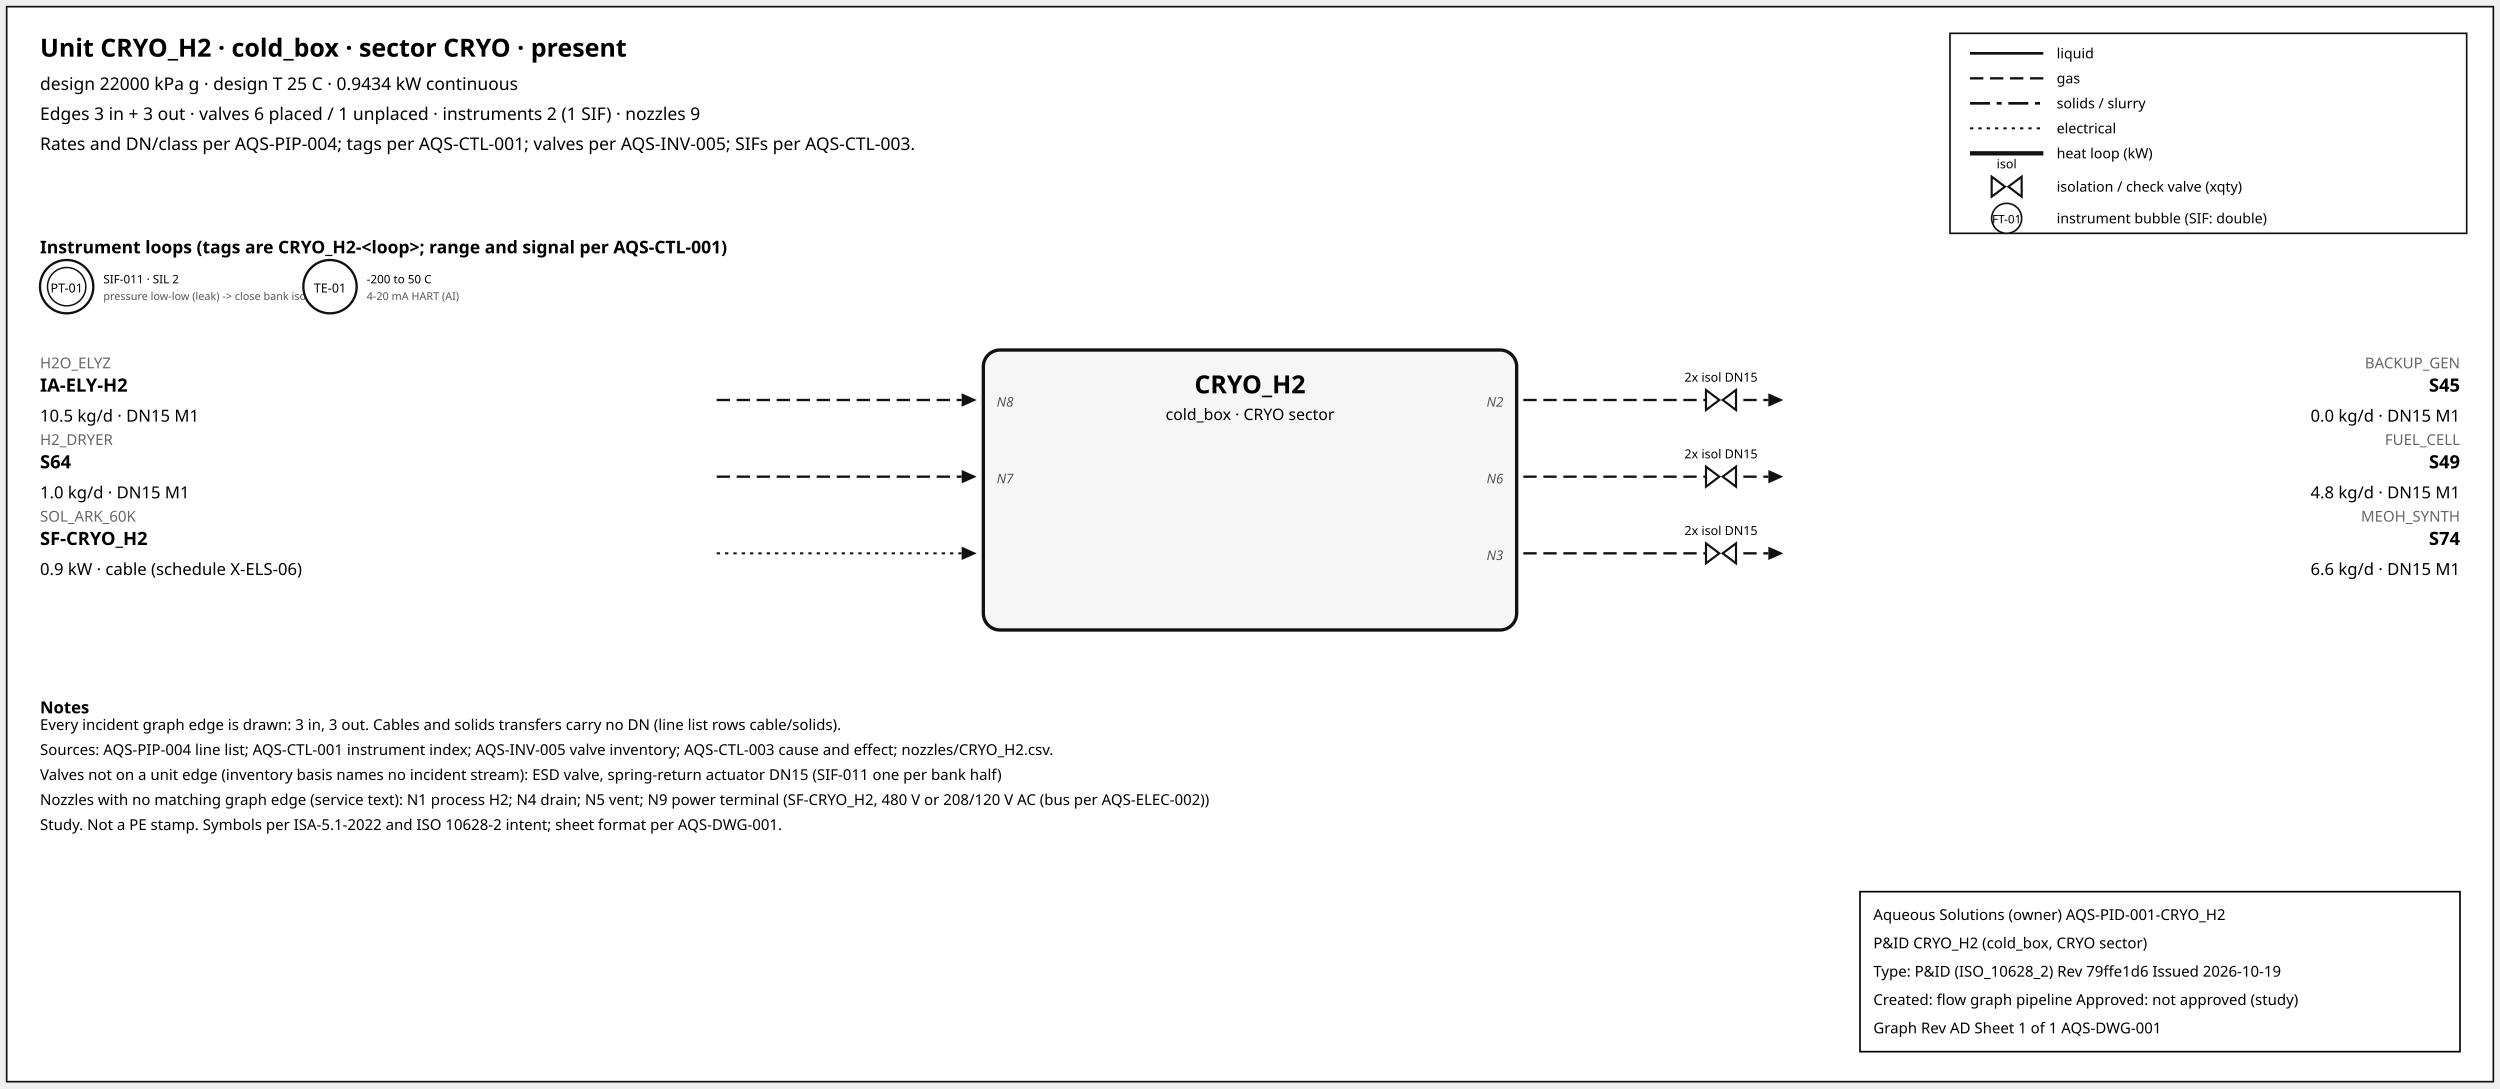
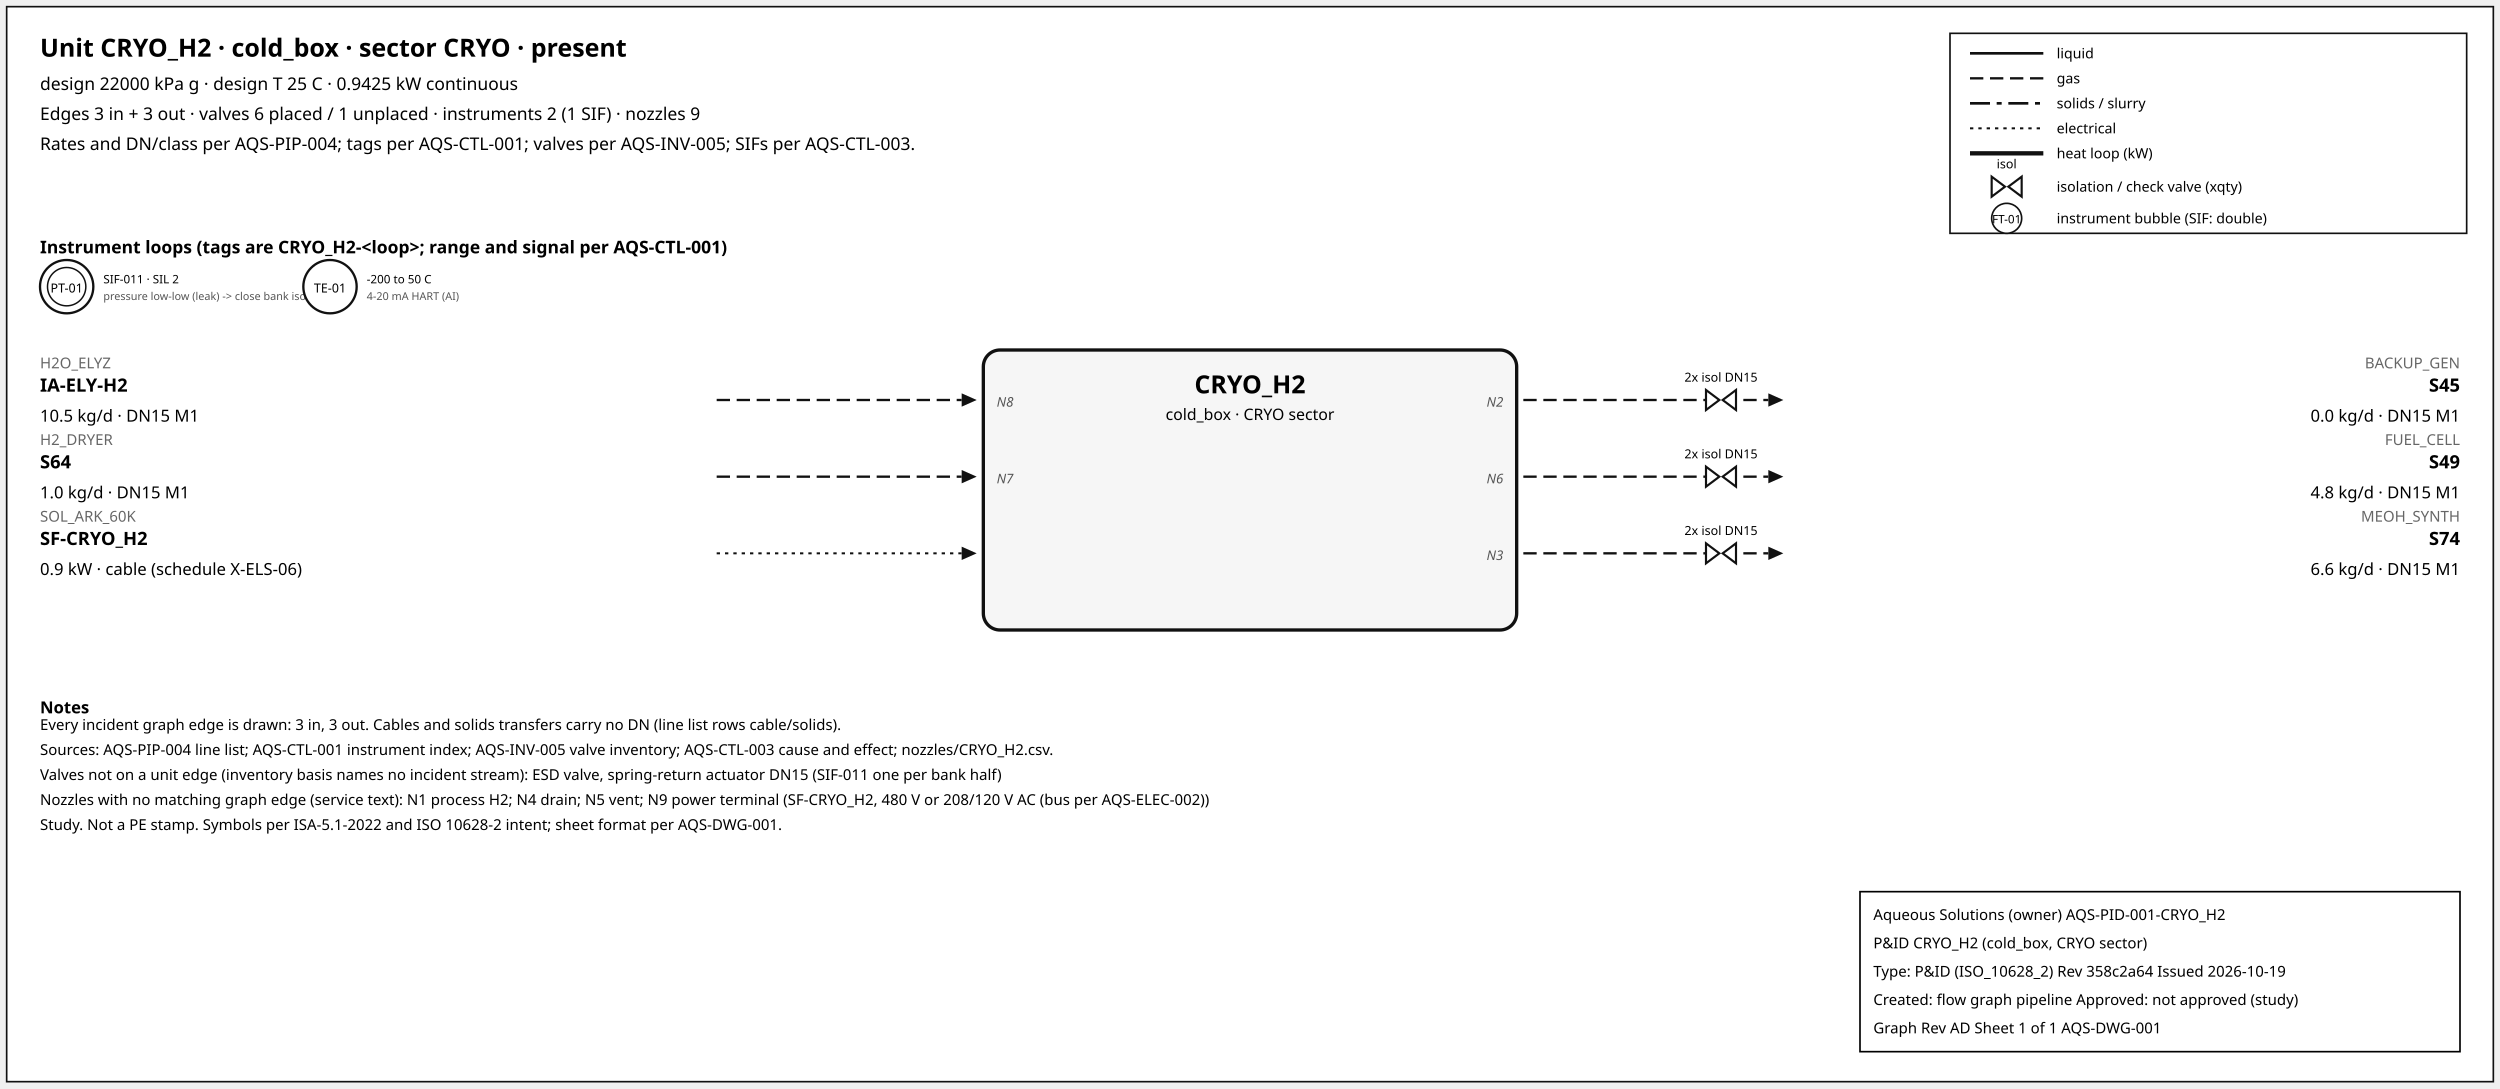
<svg xmlns="http://www.w3.org/2000/svg" width="1500" height="653" font-family="sans-serif">
  <rect x="4" y="4" width="1492" height="645" fill="white" stroke="#111" />
  <text x="24" y="34" font-size="15" font-weight="600">Unit CRYO_H2 · cold_box · sector CRYO · present</text>
-   <text x="24" y="54" font-size="10.5">design 22000 kPa g · design T 25 C · 0.9434 kW continuous</text>
+   <text x="24" y="54" font-size="10.5">design 22000 kPa g · design T 25 C · 0.9425 kW continuous</text>
  <text x="24" y="72" font-size="10.5">Edges 3 in + 3 out · valves 6 placed / 1 unplaced · instruments 2 (1 SIF) · nozzles 9</text>
  <text x="24" y="90" font-size="10.5">Rates and DN/class per AQS-PIP-004; tags per AQS-CTL-001; valves per AQS-INV-005; SIFs per AQS-CTL-003.</text>
  <rect x="1170" y="20" width="310" height="120" fill="white" stroke="#111" />
  <line x1="1182" y1="32" x2="1226" y2="32" stroke="#111" stroke-width="1.6" />
  <text x="1234" y="35" font-size="8.5">liquid</text>
  <line x1="1182" y1="47" x2="1226" y2="47" stroke="#111" stroke-width="1.4" stroke-dasharray="8,4" />
  <text x="1234" y="50" font-size="8.5">gas</text>
  <line x1="1182" y1="62" x2="1226" y2="62" stroke="#111" stroke-width="1.6" stroke-dasharray="12,4,3,4" />
  <text x="1234" y="65" font-size="8.5">solids / slurry</text>
  <line x1="1182" y1="77" x2="1226" y2="77" stroke="#111" stroke-width="1.2" stroke-dasharray="2,3" />
  <text x="1234" y="80" font-size="8.5">electrical</text>
  <line x1="1182" y1="92" x2="1226" y2="92" stroke="#111" stroke-width="2.6" />
  <text x="1234" y="95" font-size="8.5">heat loop (kW)</text>
  <path d="M 1195.0,106 L 1203.0,112 L 1195.0,118 Z M 1213.0,106 L 1205.0,112 L 1213.0,118 Z" fill="white" stroke="#111" stroke-width="1.3" />
  <text x="1204.0" y="101.0" font-size="7.5" text-anchor="middle">isol</text>
  <text x="1234" y="115" font-size="8.5">isolation / check valve (xqty)</text>
  <circle cx="1204" cy="131" r="9" fill="white" stroke="#111" />
  <text x="1204" y="134" font-size="7" text-anchor="middle">FT-01</text>
  <text x="1234" y="134" font-size="8.5">instrument bubble (SIF: double)</text>
  <text x="24" y="152" font-size="10.5" font-weight="600">Instrument loops (tags are CRYO_H2-&lt;loop&gt;; range and signal per AQS-CTL-001)</text>
  <circle cx="40" cy="172" r="16" fill="white" stroke="#111" stroke-width="1.4" />
  <circle cx="40" cy="172" r="11.5" fill="none" stroke="#111" stroke-width="0.9" />
  <text x="40" y="175.5" font-size="7.5" text-anchor="middle">PT-01</text>
  <text x="62" y="170" font-size="7">SIF-011 · SIL 2</text>
  <text x="62" y="180" font-size="6.5" fill="#555">pressure low-low (leak) -&gt; close bank isolat</text>
  <circle cx="198" cy="172" r="16" fill="white" stroke="#111" stroke-width="1.4" />
  <text x="198" y="175.5" font-size="7.5" text-anchor="middle">TE-01</text>
  <text x="220" y="170" font-size="7">-200 to 50 C</text>
  <text x="220" y="180" font-size="6.5" fill="#555">4-20 mA HART (AI)</text>
  <rect x="590" y="210" width="320" height="168" rx="10" fill="#f6f6f6" stroke="#111" stroke-width="2" />
  <text x="750.0" y="236" font-size="15" font-weight="700" text-anchor="middle">CRYO_H2</text>
  <text x="750.0" y="252" font-size="9.5" text-anchor="middle">cold_box · CRYO sector</text>
  <line x1="430" y1="240" x2="577" y2="240" stroke="#111" stroke-width="1.4" stroke-dasharray="8,4" class="edge-in" />
  <polygon points="586,240 577,236 577,244" fill="#111" />
  <text x="24" y="221" font-size="9" fill="#666" text-anchor="start">H2O_ELYZ</text>
  <text x="24" y="235" font-size="11" font-weight="600" text-anchor="start">IA-ELY-H2</text>
  <text x="24" y="253" font-size="10" text-anchor="start">10.5 kg/d · DN15 M1</text>
  <text x="598" y="244" font-size="8" font-style="italic" fill="#555" text-anchor="start">N8</text>
  <line x1="430" y1="286" x2="577" y2="286" stroke="#111" stroke-width="1.4" stroke-dasharray="8,4" class="edge-in" />
  <polygon points="586,286 577,282 577,290" fill="#111" />
  <text x="24" y="267" font-size="9" fill="#666" text-anchor="start">H2_DRYER</text>
  <text x="24" y="281" font-size="11" font-weight="600" text-anchor="start">S64</text>
  <text x="24" y="299" font-size="10" text-anchor="start">1.0 kg/d · DN15 M1</text>
  <text x="598" y="290" font-size="8" font-style="italic" fill="#555" text-anchor="start">N7</text>
  <line x1="430" y1="332" x2="577" y2="332" stroke="#111" stroke-width="1.2" stroke-dasharray="2,3" class="edge-in" />
  <polygon points="586,332 577,328 577,336" fill="#111" />
  <text x="24" y="313" font-size="9" fill="#666" text-anchor="start">SOL_ARK_60K</text>
  <text x="24" y="327" font-size="11" font-weight="600" text-anchor="start">SF-CRYO_H2</text>
  <text x="24" y="345" font-size="10" text-anchor="start">0.9 kW · cable (schedule X-ELS-06)</text>
  <line x1="914" y1="240" x2="1061" y2="240" stroke="#111" stroke-width="1.4" stroke-dasharray="8,4" class="edge-out" />
  <polygon points="1070,240 1061,236 1061,244" fill="#111" />
  <text x="1476" y="221" font-size="9" fill="#666" text-anchor="end">BACKUP_GEN</text>
  <text x="1476" y="235" font-size="11" font-weight="600" text-anchor="end">S45</text>
  <text x="1476" y="253" font-size="10" text-anchor="end">0.0 kg/d · DN15 M1</text>
  <text x="902" y="244" font-size="8" font-style="italic" fill="#555" text-anchor="end">N2</text>
  <path d="M 1023.6,234 L 1031.6,240 L 1023.6,246 Z M 1041.6,234 L 1033.6,240 L 1041.6,246 Z" fill="white" stroke="#111" stroke-width="1.3" />
  <text x="1032.6" y="229.0" font-size="7.5" text-anchor="middle">2x isol DN15</text>
  <line x1="914" y1="286" x2="1061" y2="286" stroke="#111" stroke-width="1.4" stroke-dasharray="8,4" class="edge-out" />
  <polygon points="1070,286 1061,282 1061,290" fill="#111" />
  <text x="1476" y="267" font-size="9" fill="#666" text-anchor="end">FUEL_CELL</text>
  <text x="1476" y="281" font-size="11" font-weight="600" text-anchor="end">S49</text>
  <text x="1476" y="299" font-size="10" text-anchor="end">4.8 kg/d · DN15 M1</text>
  <text x="902" y="290" font-size="8" font-style="italic" fill="#555" text-anchor="end">N6</text>
  <path d="M 1023.6,280 L 1031.6,286 L 1023.6,292 Z M 1041.6,280 L 1033.6,286 L 1041.6,292 Z" fill="white" stroke="#111" stroke-width="1.3" />
  <text x="1032.6" y="275.0" font-size="7.5" text-anchor="middle">2x isol DN15</text>
  <line x1="914" y1="332" x2="1061" y2="332" stroke="#111" stroke-width="1.4" stroke-dasharray="8,4" class="edge-out" />
  <polygon points="1070,332 1061,328 1061,336" fill="#111" />
  <text x="1476" y="313" font-size="9" fill="#666" text-anchor="end">MEOH_SYNTH</text>
  <text x="1476" y="327" font-size="11" font-weight="600" text-anchor="end">S74</text>
  <text x="1476" y="345" font-size="10" text-anchor="end">6.6 kg/d · DN15 M1</text>
  <text x="902" y="336" font-size="8" font-style="italic" fill="#555" text-anchor="end">N3</text>
  <path d="M 1023.6,326 L 1031.6,332 L 1023.6,338 Z M 1041.6,326 L 1033.6,332 L 1041.6,338 Z" fill="white" stroke="#111" stroke-width="1.3" />
  <text x="1032.6" y="321.0" font-size="7.5" text-anchor="middle">2x isol DN15</text>
  <text x="24" y="428" font-size="10" font-weight="600">Notes</text>
  <text x="24" y="438" font-size="9">Every incident graph edge is drawn: 3 in, 3 out. Cables and solids transfers carry no DN (line list rows cable/solids).</text>
  <text x="24" y="453" font-size="9">Sources: AQS-PIP-004 line list; AQS-CTL-001 instrument index; AQS-INV-005 valve inventory; AQS-CTL-003 cause and effect; nozzles/CRYO_H2.csv.</text>
  <text x="24" y="468" font-size="9">Valves not on a unit edge (inventory basis names no incident stream): ESD valve, spring-return actuator DN15 (SIF-011 one per bank half)</text>
  <text x="24" y="483" font-size="9">Nozzles with no matching graph edge (service text): N1 process H2; N4 drain; N5 vent; N9 power terminal (SF-CRYO_H2, 480 V or 208/120 V AC (bus per AQS-ELEC-002))</text>
  <text x="24" y="498" font-size="9">Study. Not a PE stamp. Symbols per ISA-5.1-2022 and ISO 10628-2 intent; sheet format per AQS-DWG-001.</text>
  <g id="aqs-title-block">
    <rect x="1116" y="535" width="360" height="96" fill="white" stroke="black" stroke-width="1" />
    <text x="1124" y="552" font-size="9">Aqueous Solutions (owner)   AQS-PID-001-CRYO_H2</text>
    <text x="1124" y="569" font-size="9">P&amp;ID CRYO_H2 (cold_box, CRYO sector)</text>
-     <text x="1124" y="586" font-size="9">Type: P&amp;ID (ISO_10628_2)   Rev 79ffe1d6   Issued 2026-10-19</text>
+     <text x="1124" y="586" font-size="9">Type: P&amp;ID (ISO_10628_2)   Rev 358c2a64   Issued 2026-10-19</text>
    <text x="1124" y="603" font-size="9">Created: flow graph pipeline   Approved: not approved (study)</text>
    <text x="1124" y="620" font-size="9">Graph Rev AD   Sheet 1 of 1   AQS-DWG-001</text>
  </g>
</svg>
